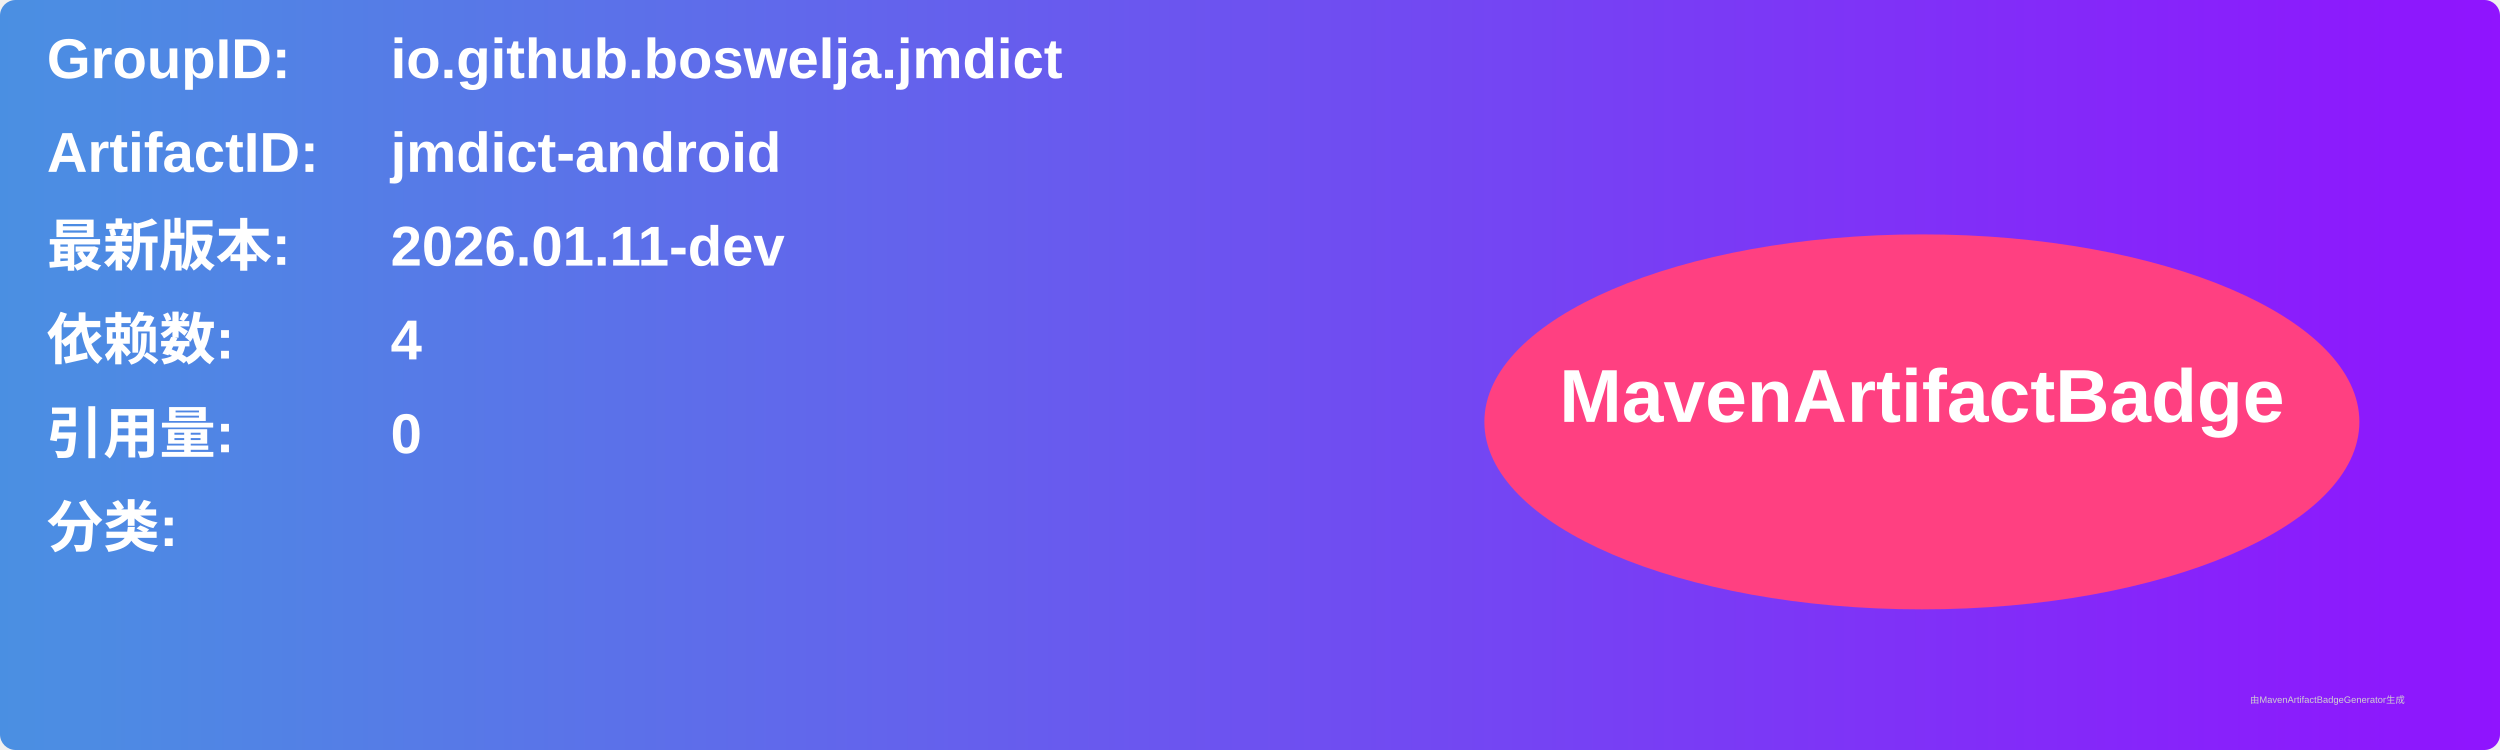
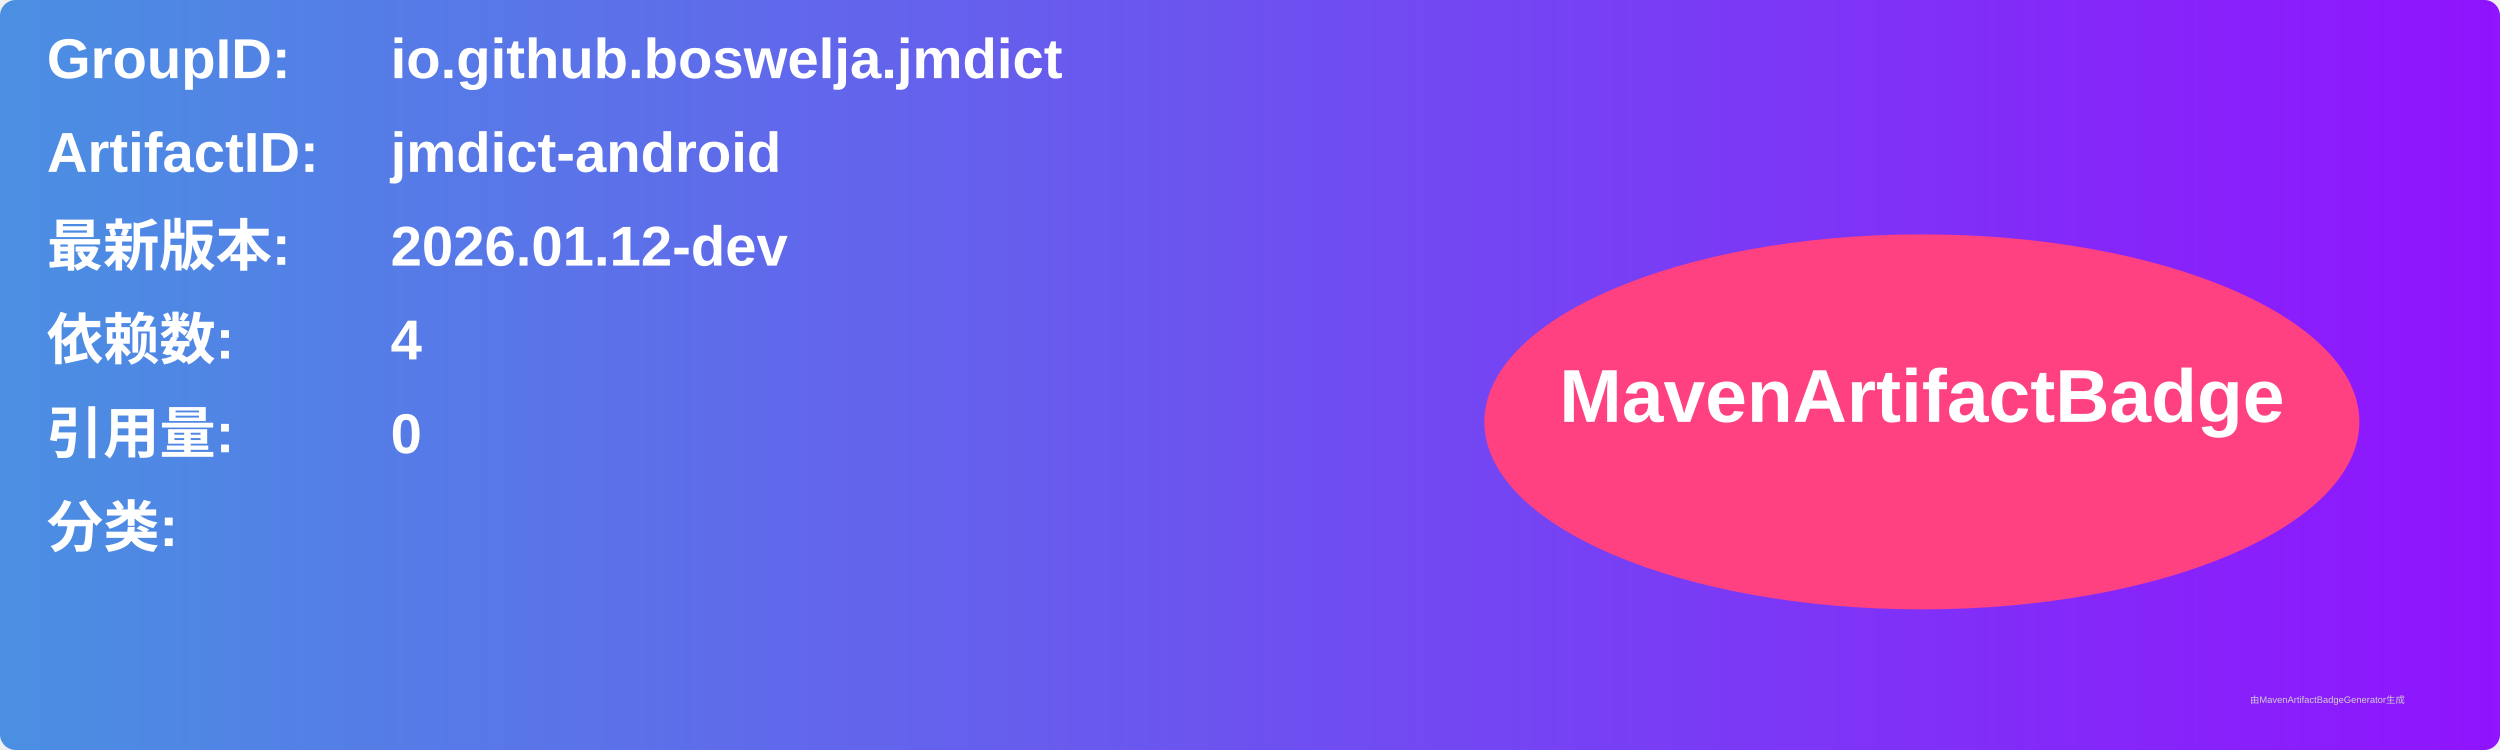
<svg xmlns="http://www.w3.org/2000/svg" width="800" height="240" viewBox="0 0 800 240">
  <linearGradient id="grad" x1="0%" y1="0%" x2="100%" y2="0%">
    <stop offset="0%" stop-color="#4a90e2" />
    <stop offset="100%" stop-color="#9013fe" />
  </linearGradient>
  <rect width="100%" height="100%" rx="5" ry="5" fill="url(#grad)" />
  <g transform="translate(15, 15)">
    <text x="0" y="10" font-family="Arial" font-size="18" fill="white" font-weight="bold" width="260">GroupID:</text>
    <text x="110" y="10" font-family="Arial" font-size="18" fill="white" font-weight="bold" width="460">io.github.boswelja.jmdict</text>
    <text x="0" y="40" font-family="Arial" font-size="18" fill="white" font-weight="bold" width="260">ArtifactID:</text>
    <text x="110" y="40" font-family="Arial" font-size="18" fill="white" font-weight="bold" width="460">jmdict-android</text>
    <text x="0" y="70" font-family="Arial" font-size="18" fill="white" font-weight="bold">最新版本:</text>
    <text x="110" y="70" font-family="Arial" font-size="18" fill="white" font-weight="bold">
-       <tspan font-weight="bold">2026.01.11-dev</tspan>
+       <tspan font-weight="bold">2026.01.12-dev</tspan>
    </text>
    <text x="0" y="100" font-family="Arial" font-size="18" fill="white" font-weight="bold">依赖数: </text>
    <text x="110" y="100" font-family="Arial" font-size="18" fill="white">
      <tspan font-weight="bold">4</tspan>
    </text>
    <text x="0" y="130" font-family="Arial" font-size="18" fill="white" font-weight="bold">引用量: </text>
    <text x="110" y="130" font-family="Arial" font-size="18" fill="white">
      <tspan font-weight="bold">0</tspan>
    </text>
    <text x="0" y="160" font-family="Arial" font-size="18" fill="white" font-weight="bold">分类:</text>
    <text x="10" y="190" font-family="Arial" font-size="10" fill="white">
      <tspan font-weight="bold" />
    </text>
    <ellipse cx="600" cy="120" rx="140" ry="60" fill="#ff4081" />
    <text x="600" y="120" text-anchor="middle" font-family="Arial" font-size="24" fill="white" font-weight="bold">MavenArtifactBadge</text>
  </g>
  <text x="720" y="225" font-family="Arial" font-size="3" fill="#d0d0d0">由MavenArtifactBadgeGenerator生成</text>
</svg>
